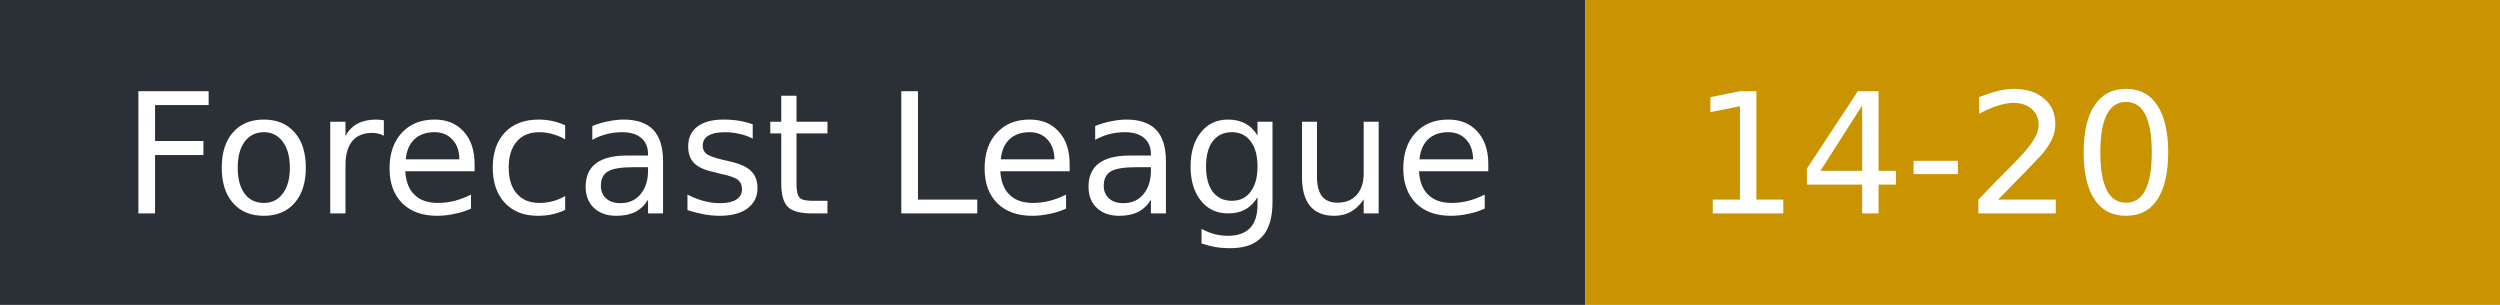
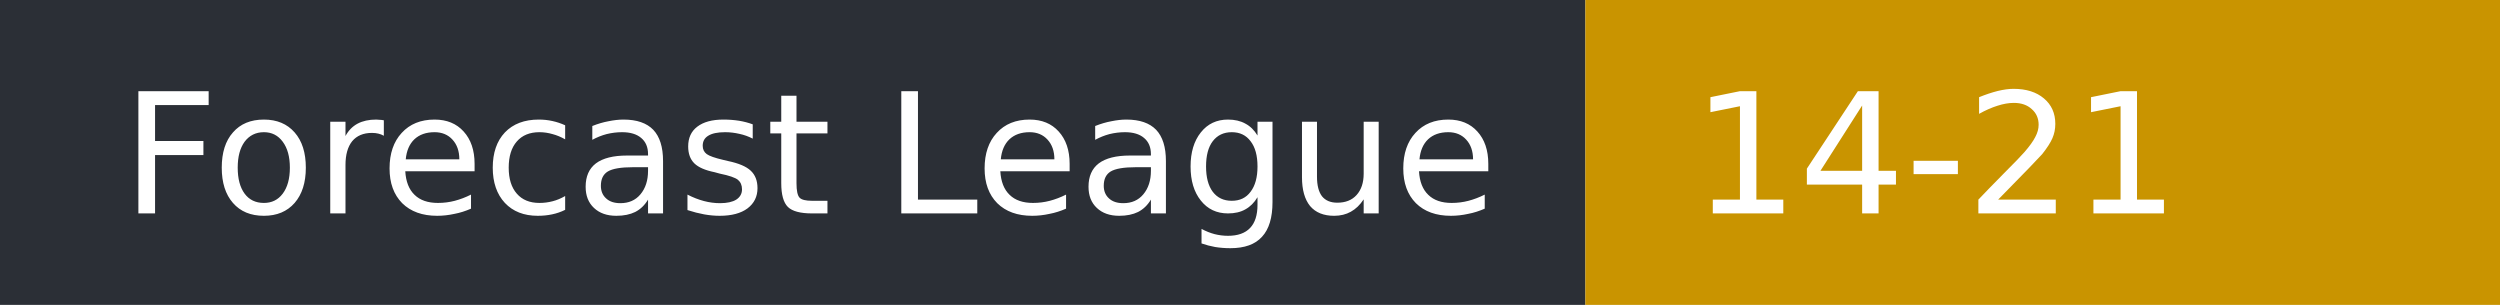
- <svg xmlns="http://www.w3.org/2000/svg" width="164" height="20" role="img" aria-label="Forecast League: 14-20">
+ <svg xmlns="http://www.w3.org/2000/svg" width="164" height="20" role="img" aria-label="Forecast League: 14-21">
  <rect width="104" height="20" fill="#2b2f36" />
  <rect x="104" width="60" height="20" fill="#c99400" />
  <g fill="#fff" font-family="Verdana,DejaVu Sans,sans-serif" font-size="11">
    <text x="8" y="14">Forecast League</text>
-     <text x="111" y="14">14-20</text>
+     <text x="111" y="14">14-21</text>
  </g>
</svg>
